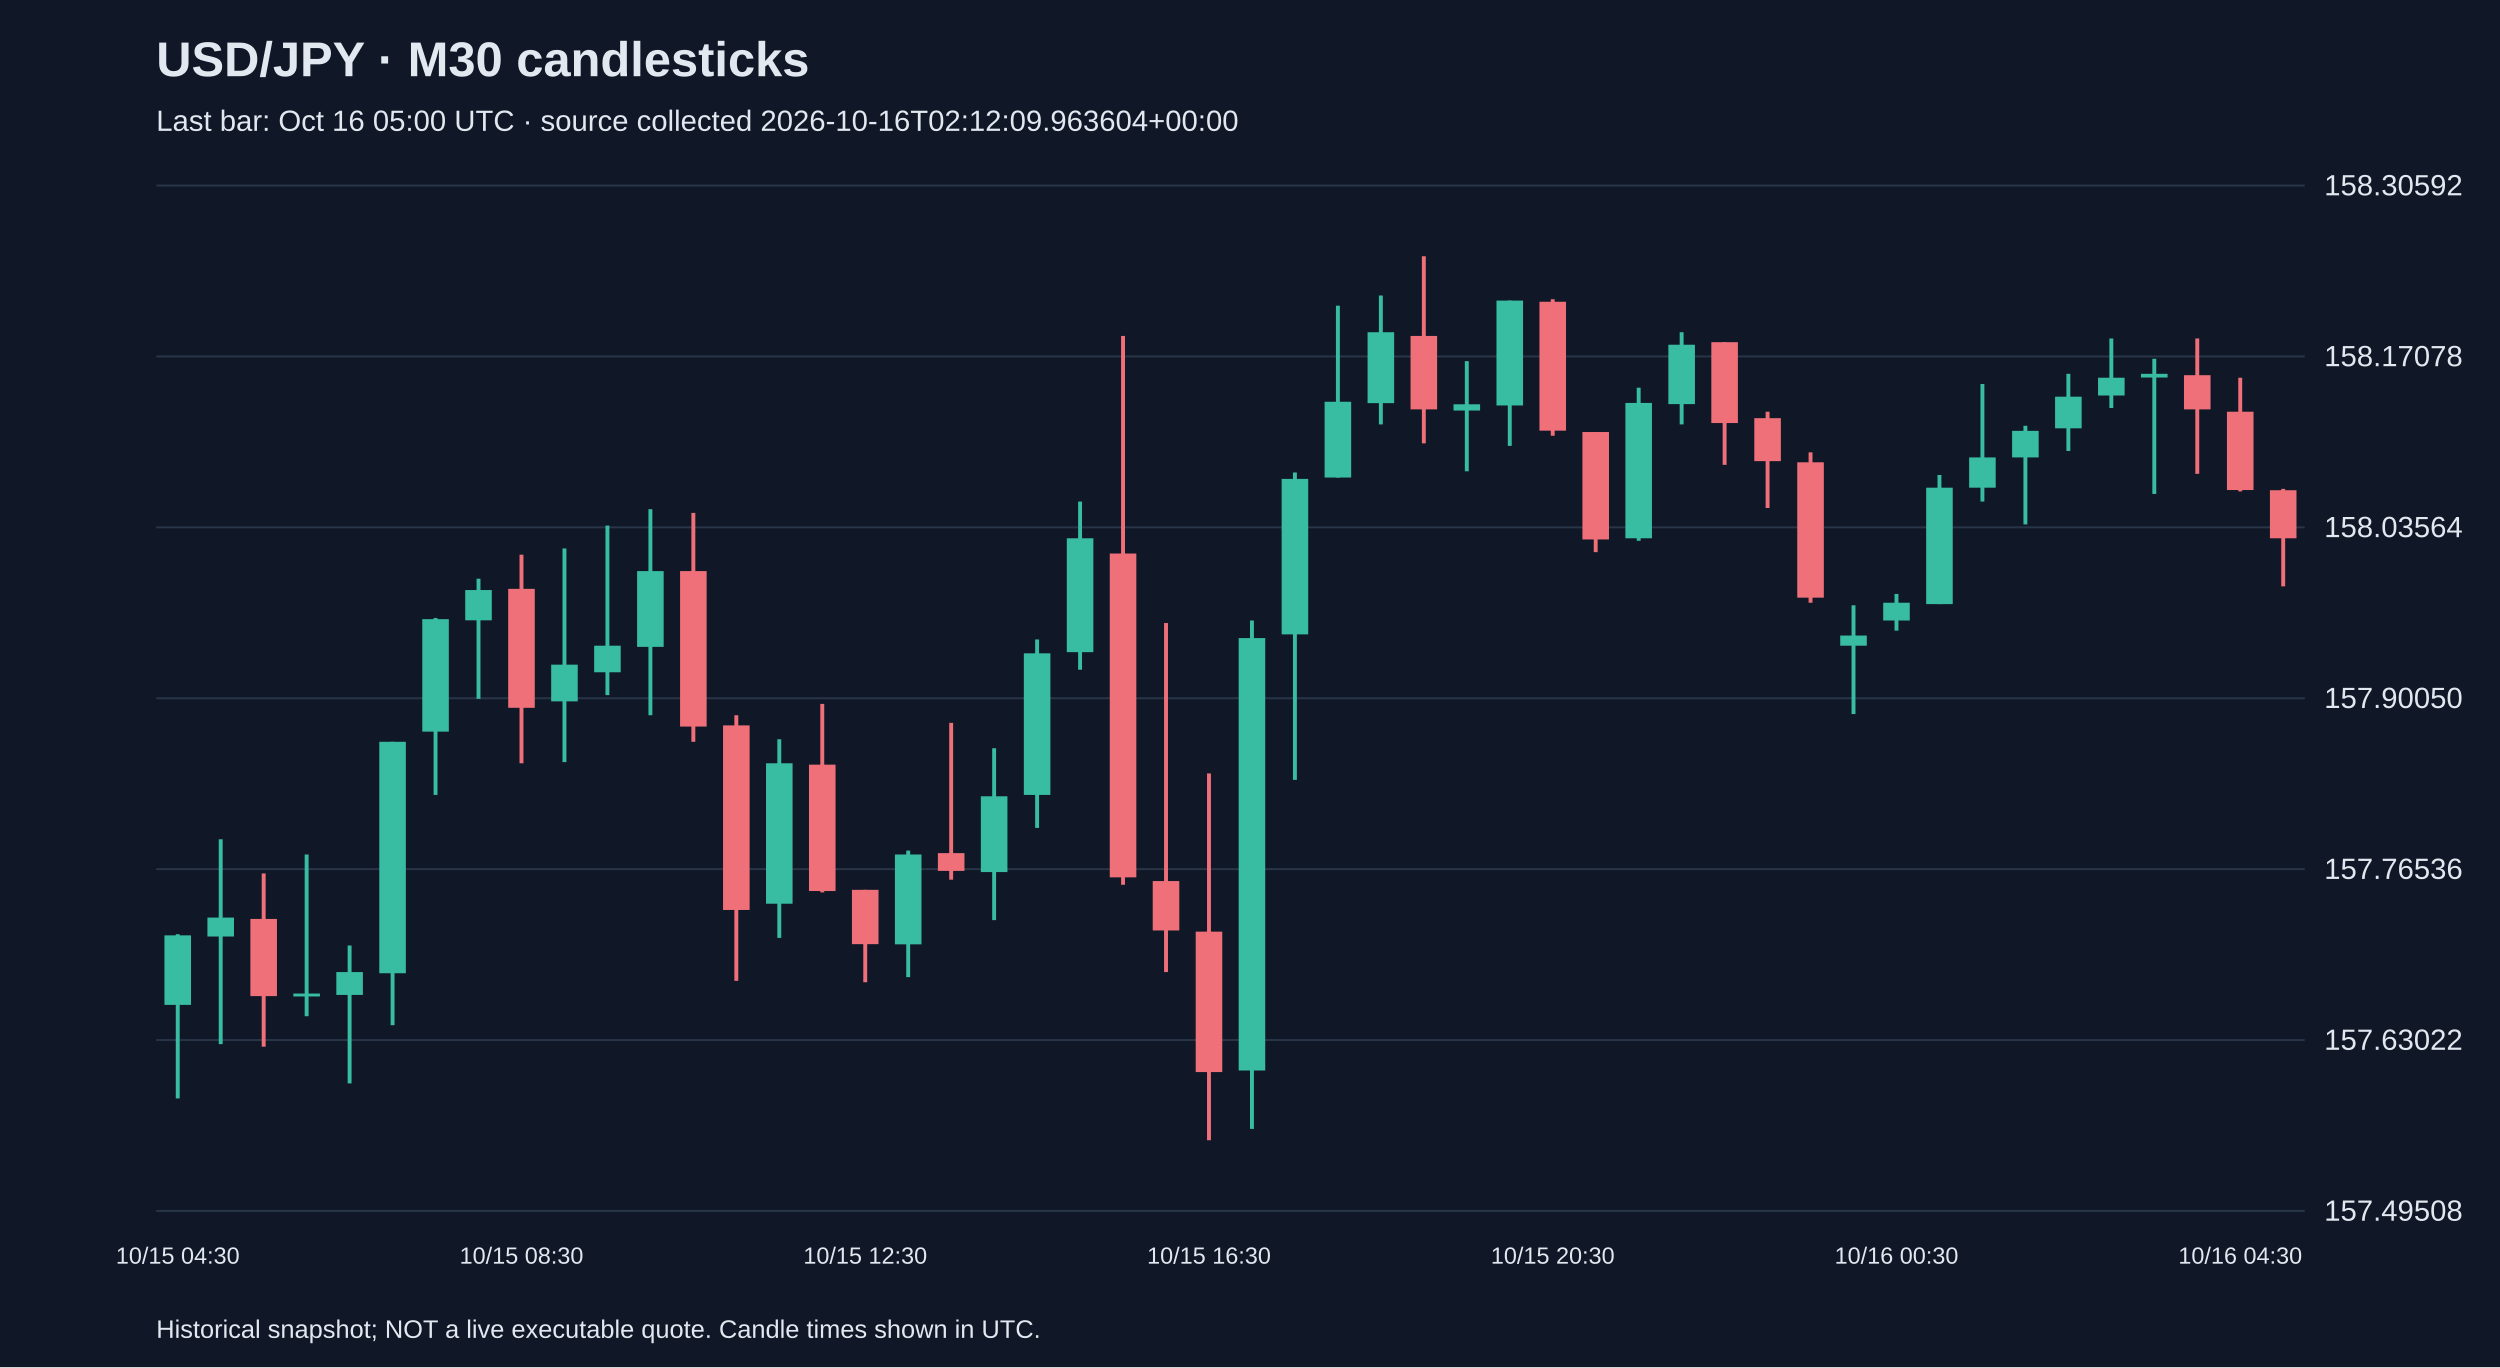
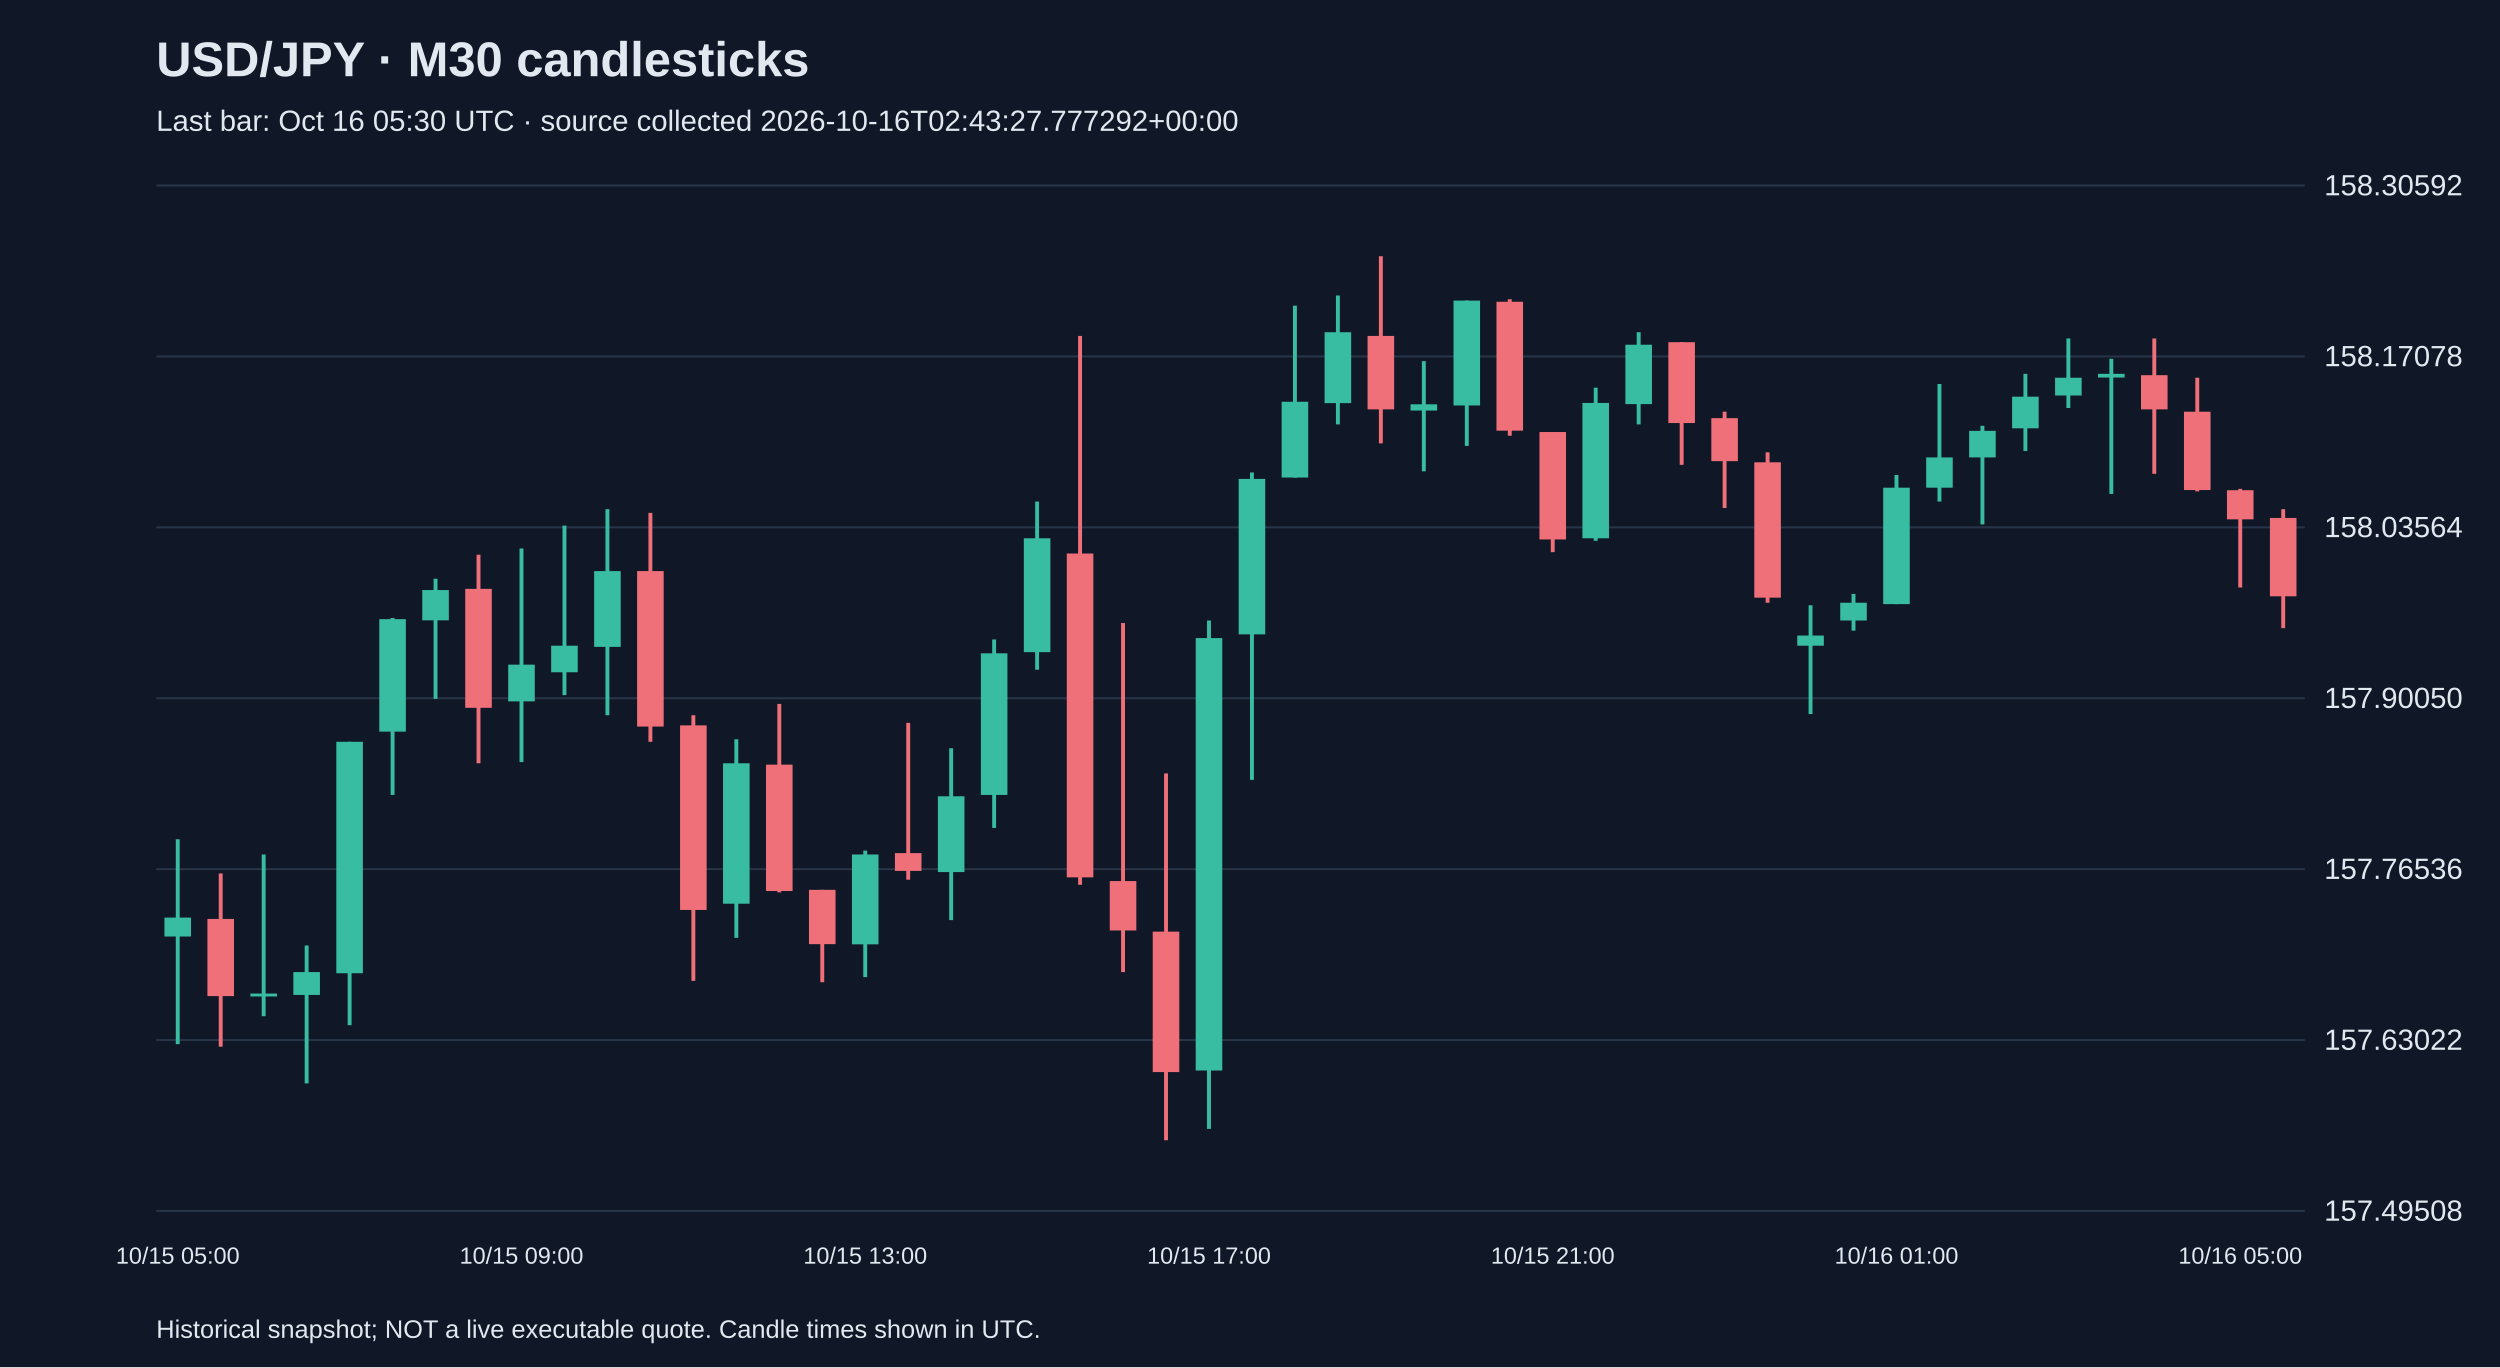
<svg xmlns="http://www.w3.org/2000/svg" viewBox="0 0 1280 700">
  <rect width="100%" height="100%" fill="#101827" />
  <style>text{font-family:Arial,sans-serif;fill:#e2e8f0}</style>
  <text x="80" y="39" font-size="25" font-weight="bold">USD/JPY · M30 candlesticks</text>
-   <text x="80" y="67" font-size="15" fill="#a6b1c5">Last bar: Oct 16 05:00 UTC · source collected 2026-10-16T02:12:09.963604+00:00</text>
+   <text x="80" y="67" font-size="15" fill="#a6b1c5">Last bar: Oct 16 05:30 UTC · source collected 2026-10-16T02:43:27.777292+00:00</text>
  <line x1="80" y1="620.0" x2="1180" y2="620.0" stroke="#283548" />
  <text x="1190" y="625.0" font-size="15">157.49508</text>
  <line x1="80" y1="532.5" x2="1180" y2="532.5" stroke="#283548" />
  <text x="1190" y="537.5" font-size="15">157.63022</text>
  <line x1="80" y1="445.0" x2="1180" y2="445.0" stroke="#283548" />
  <text x="1190" y="450.0" font-size="15">157.76536</text>
  <line x1="80" y1="357.5" x2="1180" y2="357.5" stroke="#283548" />
  <text x="1190" y="362.5" font-size="15">157.90050</text>
  <line x1="80" y1="270.0" x2="1180" y2="270.0" stroke="#283548" />
  <text x="1190" y="275.0" font-size="15">158.03564</text>
  <line x1="80" y1="182.5" x2="1180" y2="182.5" stroke="#283548" />
  <text x="1190" y="187.5" font-size="15">158.17078</text>
  <line x1="80" y1="95.0" x2="1180" y2="95.0" stroke="#283548" />
  <text x="1190" y="100.0" font-size="15">158.30592</text>
-   <line x1="91.0" y1="478.3" x2="91.0" y2="562.4" stroke="#38bca2" stroke-width="2" />
-   <rect x="84.2" y="478.9" width="13.6" height="35.6" fill="#38bca2" />
-   <text x="91.0" y="647" text-anchor="middle" font-size="12">10/15 04:30</text>
-   <line x1="113.0" y1="429.7" x2="113.0" y2="534.6" stroke="#38bca2" stroke-width="2" />
-   <rect x="106.2" y="469.8" width="13.6" height="9.7" fill="#38bca2" />
-   <line x1="135.0" y1="447.2" x2="135.0" y2="535.9" stroke="#f07079" stroke-width="2" />
-   <rect x="128.2" y="470.5" width="13.6" height="39.5" fill="#f07079" />
-   <line x1="157.0" y1="437.5" x2="157.0" y2="520.3" stroke="#38bca2" stroke-width="2" />
-   <rect x="150.2" y="508.7" width="13.6" height="1.5" fill="#38bca2" />
-   <line x1="179.0" y1="484.1" x2="179.0" y2="554.7" stroke="#38bca2" stroke-width="2" />
-   <rect x="172.2" y="497.7" width="13.6" height="11.7" fill="#38bca2" />
-   <line x1="201.0" y1="379.8" x2="201.0" y2="524.9" stroke="#38bca2" stroke-width="2" />
-   <rect x="194.2" y="379.8" width="13.6" height="118.5" fill="#38bca2" />
-   <line x1="223.0" y1="316.4" x2="223.0" y2="407.0" stroke="#38bca2" stroke-width="2" />
-   <rect x="216.2" y="317.0" width="13.6" height="57.6" fill="#38bca2" />
-   <line x1="245.0" y1="296.3" x2="245.0" y2="357.8" stroke="#38bca2" stroke-width="2" />
-   <rect x="238.2" y="302.1" width="13.6" height="15.5" fill="#38bca2" />
-   <line x1="267.0" y1="284.0" x2="267.0" y2="390.8" stroke="#f07079" stroke-width="2" />
-   <rect x="260.2" y="301.5" width="13.6" height="60.9" fill="#f07079" />
-   <text x="267.0" y="647" text-anchor="middle" font-size="12">10/15 08:30</text>
-   <line x1="289.0" y1="280.8" x2="289.0" y2="390.2" stroke="#38bca2" stroke-width="2" />
-   <rect x="282.2" y="340.3" width="13.6" height="18.8" fill="#38bca2" />
-   <line x1="311.0" y1="269.1" x2="311.0" y2="355.9" stroke="#38bca2" stroke-width="2" />
-   <rect x="304.2" y="330.6" width="13.6" height="13.6" fill="#38bca2" />
-   <line x1="333.0" y1="260.7" x2="333.0" y2="366.2" stroke="#38bca2" stroke-width="2" />
-   <rect x="326.2" y="292.4" width="13.6" height="38.8" fill="#38bca2" />
-   <line x1="355.0" y1="262.6" x2="355.0" y2="379.8" stroke="#f07079" stroke-width="2" />
-   <rect x="348.2" y="292.4" width="13.6" height="79.6" fill="#f07079" />
-   <line x1="377.0" y1="366.2" x2="377.0" y2="502.2" stroke="#f07079" stroke-width="2" />
-   <rect x="370.2" y="371.4" width="13.6" height="94.5" fill="#f07079" />
-   <line x1="399.0" y1="378.5" x2="399.0" y2="480.2" stroke="#38bca2" stroke-width="2" />
-   <rect x="392.2" y="390.8" width="13.6" height="71.9" fill="#38bca2" />
-   <line x1="421.0" y1="360.4" x2="421.0" y2="456.9" stroke="#f07079" stroke-width="2" />
-   <rect x="414.2" y="391.5" width="13.6" height="64.7" fill="#f07079" />
-   <line x1="443.0" y1="455.6" x2="443.0" y2="502.9" stroke="#f07079" stroke-width="2" />
-   <rect x="436.2" y="455.6" width="13.6" height="27.8" fill="#f07079" />
-   <text x="443.0" y="647" text-anchor="middle" font-size="12">10/15 12:30</text>
-   <line x1="465.0" y1="435.5" x2="465.0" y2="500.3" stroke="#38bca2" stroke-width="2" />
-   <rect x="458.2" y="437.5" width="13.6" height="46.0" fill="#38bca2" />
-   <line x1="487.0" y1="370.1" x2="487.0" y2="450.4" stroke="#f07079" stroke-width="2" />
-   <rect x="480.2" y="436.8" width="13.6" height="9.1" fill="#f07079" />
-   <line x1="509.0" y1="383.1" x2="509.0" y2="471.1" stroke="#38bca2" stroke-width="2" />
-   <rect x="502.2" y="407.7" width="13.6" height="38.8" fill="#38bca2" />
-   <line x1="531.0" y1="327.4" x2="531.0" y2="423.9" stroke="#38bca2" stroke-width="2" />
-   <rect x="524.2" y="334.5" width="13.6" height="72.5" fill="#38bca2" />
-   <line x1="553.0" y1="256.8" x2="553.0" y2="342.9" stroke="#38bca2" stroke-width="2" />
-   <rect x="546.2" y="275.6" width="13.6" height="58.3" fill="#38bca2" />
-   <line x1="575.0" y1="172.0" x2="575.0" y2="453.0" stroke="#f07079" stroke-width="2" />
-   <rect x="568.2" y="283.4" width="13.6" height="165.8" fill="#f07079" />
-   <line x1="597.0" y1="319.0" x2="597.0" y2="497.7" stroke="#f07079" stroke-width="2" />
-   <rect x="590.2" y="451.1" width="13.6" height="25.3" fill="#f07079" />
-   <line x1="619.0" y1="396.0" x2="619.0" y2="583.8" stroke="#f07079" stroke-width="2" />
-   <rect x="612.2" y="477.0" width="13.6" height="71.9" fill="#f07079" />
-   <text x="619.0" y="647" text-anchor="middle" font-size="12">10/15 16:30</text>
-   <line x1="641.0" y1="317.7" x2="641.0" y2="578.0" stroke="#38bca2" stroke-width="2" />
-   <rect x="634.2" y="326.7" width="13.6" height="221.4" fill="#38bca2" />
-   <line x1="663.0" y1="241.9" x2="663.0" y2="399.3" stroke="#38bca2" stroke-width="2" />
-   <rect x="656.2" y="245.2" width="13.6" height="79.6" fill="#38bca2" />
-   <line x1="685.0" y1="156.5" x2="685.0" y2="244.5" stroke="#38bca2" stroke-width="2" />
-   <rect x="678.2" y="205.7" width="13.6" height="38.8" fill="#38bca2" />
-   <line x1="707.0" y1="151.3" x2="707.0" y2="217.3" stroke="#38bca2" stroke-width="2" />
-   <rect x="700.2" y="170.1" width="13.6" height="36.3" fill="#38bca2" />
-   <line x1="729.0" y1="131.2" x2="729.0" y2="227.0" stroke="#f07079" stroke-width="2" />
-   <rect x="722.2" y="172.0" width="13.6" height="37.6" fill="#f07079" />
-   <line x1="751.0" y1="184.9" x2="751.0" y2="241.3" stroke="#38bca2" stroke-width="2" />
-   <rect x="744.2" y="207.0" width="13.6" height="3.2" fill="#38bca2" />
-   <line x1="773.0" y1="153.9" x2="773.0" y2="228.3" stroke="#38bca2" stroke-width="2" />
-   <rect x="766.2" y="153.9" width="13.6" height="53.7" fill="#38bca2" />
-   <line x1="795.0" y1="153.2" x2="795.0" y2="223.1" stroke="#f07079" stroke-width="2" />
-   <rect x="788.2" y="154.5" width="13.6" height="66.0" fill="#f07079" />
-   <text x="795.0" y="647" text-anchor="middle" font-size="12">10/15 20:30</text>
-   <line x1="817.0" y1="221.2" x2="817.0" y2="282.7" stroke="#f07079" stroke-width="2" />
-   <rect x="810.2" y="221.2" width="13.6" height="55.0" fill="#f07079" />
-   <line x1="839.0" y1="198.5" x2="839.0" y2="276.9" stroke="#38bca2" stroke-width="2" />
-   <rect x="832.2" y="206.3" width="13.6" height="69.3" fill="#38bca2" />
-   <line x1="861.0" y1="170.1" x2="861.0" y2="217.3" stroke="#38bca2" stroke-width="2" />
-   <rect x="854.2" y="176.5" width="13.6" height="30.4" fill="#38bca2" />
-   <line x1="883.0" y1="175.2" x2="883.0" y2="238.0" stroke="#f07079" stroke-width="2" />
-   <rect x="876.2" y="175.2" width="13.6" height="41.4" fill="#f07079" />
-   <line x1="905.0" y1="210.8" x2="905.0" y2="260.1" stroke="#f07079" stroke-width="2" />
-   <rect x="898.2" y="214.1" width="13.6" height="22.0" fill="#f07079" />
-   <line x1="927.0" y1="231.6" x2="927.0" y2="308.6" stroke="#f07079" stroke-width="2" />
-   <rect x="920.2" y="236.7" width="13.6" height="69.3" fill="#f07079" />
-   <line x1="949.0" y1="309.9" x2="949.0" y2="365.6" stroke="#38bca2" stroke-width="2" />
-   <rect x="942.2" y="325.4" width="13.6" height="5.2" fill="#38bca2" />
-   <line x1="971.0" y1="304.1" x2="971.0" y2="322.9" stroke="#38bca2" stroke-width="2" />
-   <rect x="964.2" y="308.6" width="13.6" height="9.1" fill="#38bca2" />
-   <text x="971.0" y="647" text-anchor="middle" font-size="12">10/16 00:30</text>
-   <line x1="993.0" y1="243.2" x2="993.0" y2="309.3" stroke="#38bca2" stroke-width="2" />
-   <rect x="986.2" y="249.7" width="13.6" height="59.6" fill="#38bca2" />
-   <line x1="1015.0" y1="196.6" x2="1015.0" y2="256.8" stroke="#38bca2" stroke-width="2" />
-   <rect x="1008.2" y="234.2" width="13.6" height="15.5" fill="#38bca2" />
-   <line x1="1037.0" y1="218.0" x2="1037.0" y2="268.5" stroke="#38bca2" stroke-width="2" />
-   <rect x="1030.2" y="220.6" width="13.6" height="13.6" fill="#38bca2" />
-   <line x1="1059.0" y1="191.4" x2="1059.0" y2="230.9" stroke="#38bca2" stroke-width="2" />
-   <rect x="1052.2" y="203.1" width="13.6" height="16.2" fill="#38bca2" />
-   <line x1="1081.0" y1="173.3" x2="1081.0" y2="208.9" stroke="#38bca2" stroke-width="2" />
-   <rect x="1074.2" y="193.4" width="13.6" height="9.1" fill="#38bca2" />
-   <line x1="1103.0" y1="183.7" x2="1103.0" y2="252.9" stroke="#38bca2" stroke-width="2" />
-   <rect x="1096.2" y="191.4" width="13.6" height="1.9" fill="#38bca2" />
-   <line x1="1125.0" y1="173.3" x2="1125.0" y2="242.6" stroke="#f07079" stroke-width="2" />
-   <rect x="1118.2" y="192.1" width="13.6" height="17.5" fill="#f07079" />
-   <line x1="1147.0" y1="193.4" x2="1147.0" y2="251.6" stroke="#f07079" stroke-width="2" />
-   <rect x="1140.2" y="210.8" width="13.6" height="40.1" fill="#f07079" />
-   <text x="1147.0" y="647" text-anchor="middle" font-size="12">10/16 04:30</text>
-   <line x1="1169.0" y1="250.3" x2="1169.0" y2="300.2" stroke="#f07079" stroke-width="2" />
-   <rect x="1162.2" y="251.0" width="13.6" height="24.6" fill="#f07079" />
+   <line x1="91.0" y1="429.7" x2="91.0" y2="534.6" stroke="#38bca2" stroke-width="2" />
+   <rect x="84.2" y="469.8" width="13.6" height="9.7" fill="#38bca2" />
+   <text x="91.0" y="647" text-anchor="middle" font-size="12">10/15 05:00</text>
+   <line x1="113.0" y1="447.2" x2="113.0" y2="535.9" stroke="#f07079" stroke-width="2" />
+   <rect x="106.2" y="470.5" width="13.6" height="39.5" fill="#f07079" />
+   <line x1="135.0" y1="437.5" x2="135.0" y2="520.3" stroke="#38bca2" stroke-width="2" />
+   <rect x="128.2" y="508.7" width="13.6" height="1.5" fill="#38bca2" />
+   <line x1="157.0" y1="484.1" x2="157.0" y2="554.7" stroke="#38bca2" stroke-width="2" />
+   <rect x="150.2" y="497.7" width="13.6" height="11.7" fill="#38bca2" />
+   <line x1="179.0" y1="379.8" x2="179.0" y2="524.9" stroke="#38bca2" stroke-width="2" />
+   <rect x="172.2" y="379.8" width="13.6" height="118.5" fill="#38bca2" />
+   <line x1="201.0" y1="316.4" x2="201.0" y2="407.0" stroke="#38bca2" stroke-width="2" />
+   <rect x="194.2" y="317.0" width="13.6" height="57.6" fill="#38bca2" />
+   <line x1="223.0" y1="296.3" x2="223.0" y2="357.8" stroke="#38bca2" stroke-width="2" />
+   <rect x="216.2" y="302.1" width="13.6" height="15.5" fill="#38bca2" />
+   <line x1="245.0" y1="284.0" x2="245.0" y2="390.8" stroke="#f07079" stroke-width="2" />
+   <rect x="238.2" y="301.5" width="13.6" height="60.9" fill="#f07079" />
+   <line x1="267.0" y1="280.8" x2="267.0" y2="390.2" stroke="#38bca2" stroke-width="2" />
+   <rect x="260.2" y="340.3" width="13.6" height="18.8" fill="#38bca2" />
+   <text x="267.0" y="647" text-anchor="middle" font-size="12">10/15 09:00</text>
+   <line x1="289.0" y1="269.1" x2="289.0" y2="355.9" stroke="#38bca2" stroke-width="2" />
+   <rect x="282.2" y="330.6" width="13.6" height="13.6" fill="#38bca2" />
+   <line x1="311.0" y1="260.7" x2="311.0" y2="366.2" stroke="#38bca2" stroke-width="2" />
+   <rect x="304.2" y="292.4" width="13.6" height="38.8" fill="#38bca2" />
+   <line x1="333.0" y1="262.6" x2="333.0" y2="379.8" stroke="#f07079" stroke-width="2" />
+   <rect x="326.2" y="292.4" width="13.6" height="79.6" fill="#f07079" />
+   <line x1="355.0" y1="366.2" x2="355.0" y2="502.2" stroke="#f07079" stroke-width="2" />
+   <rect x="348.2" y="371.4" width="13.6" height="94.5" fill="#f07079" />
+   <line x1="377.0" y1="378.5" x2="377.0" y2="480.2" stroke="#38bca2" stroke-width="2" />
+   <rect x="370.2" y="390.8" width="13.6" height="71.9" fill="#38bca2" />
+   <line x1="399.0" y1="360.4" x2="399.0" y2="456.9" stroke="#f07079" stroke-width="2" />
+   <rect x="392.2" y="391.5" width="13.6" height="64.7" fill="#f07079" />
+   <line x1="421.0" y1="455.6" x2="421.0" y2="502.9" stroke="#f07079" stroke-width="2" />
+   <rect x="414.2" y="455.6" width="13.6" height="27.8" fill="#f07079" />
+   <line x1="443.0" y1="435.5" x2="443.0" y2="500.3" stroke="#38bca2" stroke-width="2" />
+   <rect x="436.2" y="437.5" width="13.6" height="46.0" fill="#38bca2" />
+   <text x="443.0" y="647" text-anchor="middle" font-size="12">10/15 13:00</text>
+   <line x1="465.0" y1="370.1" x2="465.0" y2="450.4" stroke="#f07079" stroke-width="2" />
+   <rect x="458.2" y="436.8" width="13.6" height="9.1" fill="#f07079" />
+   <line x1="487.0" y1="383.1" x2="487.0" y2="471.1" stroke="#38bca2" stroke-width="2" />
+   <rect x="480.2" y="407.7" width="13.6" height="38.8" fill="#38bca2" />
+   <line x1="509.0" y1="327.4" x2="509.0" y2="423.9" stroke="#38bca2" stroke-width="2" />
+   <rect x="502.2" y="334.5" width="13.6" height="72.5" fill="#38bca2" />
+   <line x1="531.0" y1="256.8" x2="531.0" y2="342.9" stroke="#38bca2" stroke-width="2" />
+   <rect x="524.2" y="275.6" width="13.6" height="58.3" fill="#38bca2" />
+   <line x1="553.0" y1="172.0" x2="553.0" y2="453.0" stroke="#f07079" stroke-width="2" />
+   <rect x="546.2" y="283.4" width="13.6" height="165.8" fill="#f07079" />
+   <line x1="575.0" y1="319.0" x2="575.0" y2="497.7" stroke="#f07079" stroke-width="2" />
+   <rect x="568.2" y="451.1" width="13.6" height="25.3" fill="#f07079" />
+   <line x1="597.0" y1="396.0" x2="597.0" y2="583.8" stroke="#f07079" stroke-width="2" />
+   <rect x="590.2" y="477.0" width="13.6" height="71.9" fill="#f07079" />
+   <line x1="619.0" y1="317.7" x2="619.0" y2="578.0" stroke="#38bca2" stroke-width="2" />
+   <rect x="612.2" y="326.7" width="13.6" height="221.4" fill="#38bca2" />
+   <text x="619.0" y="647" text-anchor="middle" font-size="12">10/15 17:00</text>
+   <line x1="641.0" y1="241.9" x2="641.0" y2="399.3" stroke="#38bca2" stroke-width="2" />
+   <rect x="634.2" y="245.2" width="13.6" height="79.6" fill="#38bca2" />
+   <line x1="663.0" y1="156.5" x2="663.0" y2="244.5" stroke="#38bca2" stroke-width="2" />
+   <rect x="656.2" y="205.7" width="13.6" height="38.8" fill="#38bca2" />
+   <line x1="685.0" y1="151.3" x2="685.0" y2="217.3" stroke="#38bca2" stroke-width="2" />
+   <rect x="678.2" y="170.1" width="13.6" height="36.3" fill="#38bca2" />
+   <line x1="707.0" y1="131.2" x2="707.0" y2="227.0" stroke="#f07079" stroke-width="2" />
+   <rect x="700.2" y="172.0" width="13.6" height="37.6" fill="#f07079" />
+   <line x1="729.0" y1="184.9" x2="729.0" y2="241.3" stroke="#38bca2" stroke-width="2" />
+   <rect x="722.2" y="207.0" width="13.6" height="3.2" fill="#38bca2" />
+   <line x1="751.0" y1="153.9" x2="751.0" y2="228.3" stroke="#38bca2" stroke-width="2" />
+   <rect x="744.2" y="153.9" width="13.6" height="53.7" fill="#38bca2" />
+   <line x1="773.0" y1="153.2" x2="773.0" y2="223.1" stroke="#f07079" stroke-width="2" />
+   <rect x="766.2" y="154.5" width="13.6" height="66.0" fill="#f07079" />
+   <line x1="795.0" y1="221.2" x2="795.0" y2="282.7" stroke="#f07079" stroke-width="2" />
+   <rect x="788.2" y="221.2" width="13.6" height="55.0" fill="#f07079" />
+   <text x="795.0" y="647" text-anchor="middle" font-size="12">10/15 21:00</text>
+   <line x1="817.0" y1="198.5" x2="817.0" y2="276.9" stroke="#38bca2" stroke-width="2" />
+   <rect x="810.2" y="206.3" width="13.6" height="69.3" fill="#38bca2" />
+   <line x1="839.0" y1="170.1" x2="839.0" y2="217.3" stroke="#38bca2" stroke-width="2" />
+   <rect x="832.2" y="176.5" width="13.6" height="30.4" fill="#38bca2" />
+   <line x1="861.0" y1="175.2" x2="861.0" y2="238.0" stroke="#f07079" stroke-width="2" />
+   <rect x="854.2" y="175.2" width="13.6" height="41.4" fill="#f07079" />
+   <line x1="883.0" y1="210.8" x2="883.0" y2="260.1" stroke="#f07079" stroke-width="2" />
+   <rect x="876.2" y="214.1" width="13.6" height="22.0" fill="#f07079" />
+   <line x1="905.0" y1="231.6" x2="905.0" y2="308.6" stroke="#f07079" stroke-width="2" />
+   <rect x="898.2" y="236.7" width="13.6" height="69.3" fill="#f07079" />
+   <line x1="927.0" y1="309.9" x2="927.0" y2="365.6" stroke="#38bca2" stroke-width="2" />
+   <rect x="920.2" y="325.4" width="13.6" height="5.2" fill="#38bca2" />
+   <line x1="949.0" y1="304.1" x2="949.0" y2="322.9" stroke="#38bca2" stroke-width="2" />
+   <rect x="942.2" y="308.6" width="13.6" height="9.1" fill="#38bca2" />
+   <line x1="971.0" y1="243.2" x2="971.0" y2="309.3" stroke="#38bca2" stroke-width="2" />
+   <rect x="964.2" y="249.7" width="13.6" height="59.6" fill="#38bca2" />
+   <text x="971.0" y="647" text-anchor="middle" font-size="12">10/16 01:00</text>
+   <line x1="993.0" y1="196.6" x2="993.0" y2="256.8" stroke="#38bca2" stroke-width="2" />
+   <rect x="986.2" y="234.2" width="13.6" height="15.5" fill="#38bca2" />
+   <line x1="1015.0" y1="218.0" x2="1015.0" y2="268.5" stroke="#38bca2" stroke-width="2" />
+   <rect x="1008.2" y="220.6" width="13.6" height="13.6" fill="#38bca2" />
+   <line x1="1037.0" y1="191.4" x2="1037.0" y2="230.9" stroke="#38bca2" stroke-width="2" />
+   <rect x="1030.2" y="203.1" width="13.6" height="16.2" fill="#38bca2" />
+   <line x1="1059.0" y1="173.3" x2="1059.0" y2="208.9" stroke="#38bca2" stroke-width="2" />
+   <rect x="1052.2" y="193.4" width="13.6" height="9.1" fill="#38bca2" />
+   <line x1="1081.0" y1="183.7" x2="1081.0" y2="252.9" stroke="#38bca2" stroke-width="2" />
+   <rect x="1074.2" y="191.4" width="13.6" height="1.9" fill="#38bca2" />
+   <line x1="1103.0" y1="173.3" x2="1103.0" y2="242.6" stroke="#f07079" stroke-width="2" />
+   <rect x="1096.2" y="192.1" width="13.6" height="17.5" fill="#f07079" />
+   <line x1="1125.0" y1="193.4" x2="1125.0" y2="251.6" stroke="#f07079" stroke-width="2" />
+   <rect x="1118.2" y="210.8" width="13.6" height="40.1" fill="#f07079" />
+   <line x1="1147.0" y1="250.3" x2="1147.0" y2="300.8" stroke="#f07079" stroke-width="2" />
+   <rect x="1140.2" y="251.0" width="13.6" height="14.9" fill="#f07079" />
+   <text x="1147.0" y="647" text-anchor="middle" font-size="12">10/16 05:00</text>
+   <line x1="1169.0" y1="260.7" x2="1169.0" y2="321.6" stroke="#f07079" stroke-width="2" />
+   <rect x="1162.2" y="265.2" width="13.6" height="40.1" fill="#f07079" />
  <text x="80" y="685" font-size="13">Historical snapshot; NOT a live executable quote. Candle times shown in UTC.</text>
</svg>
